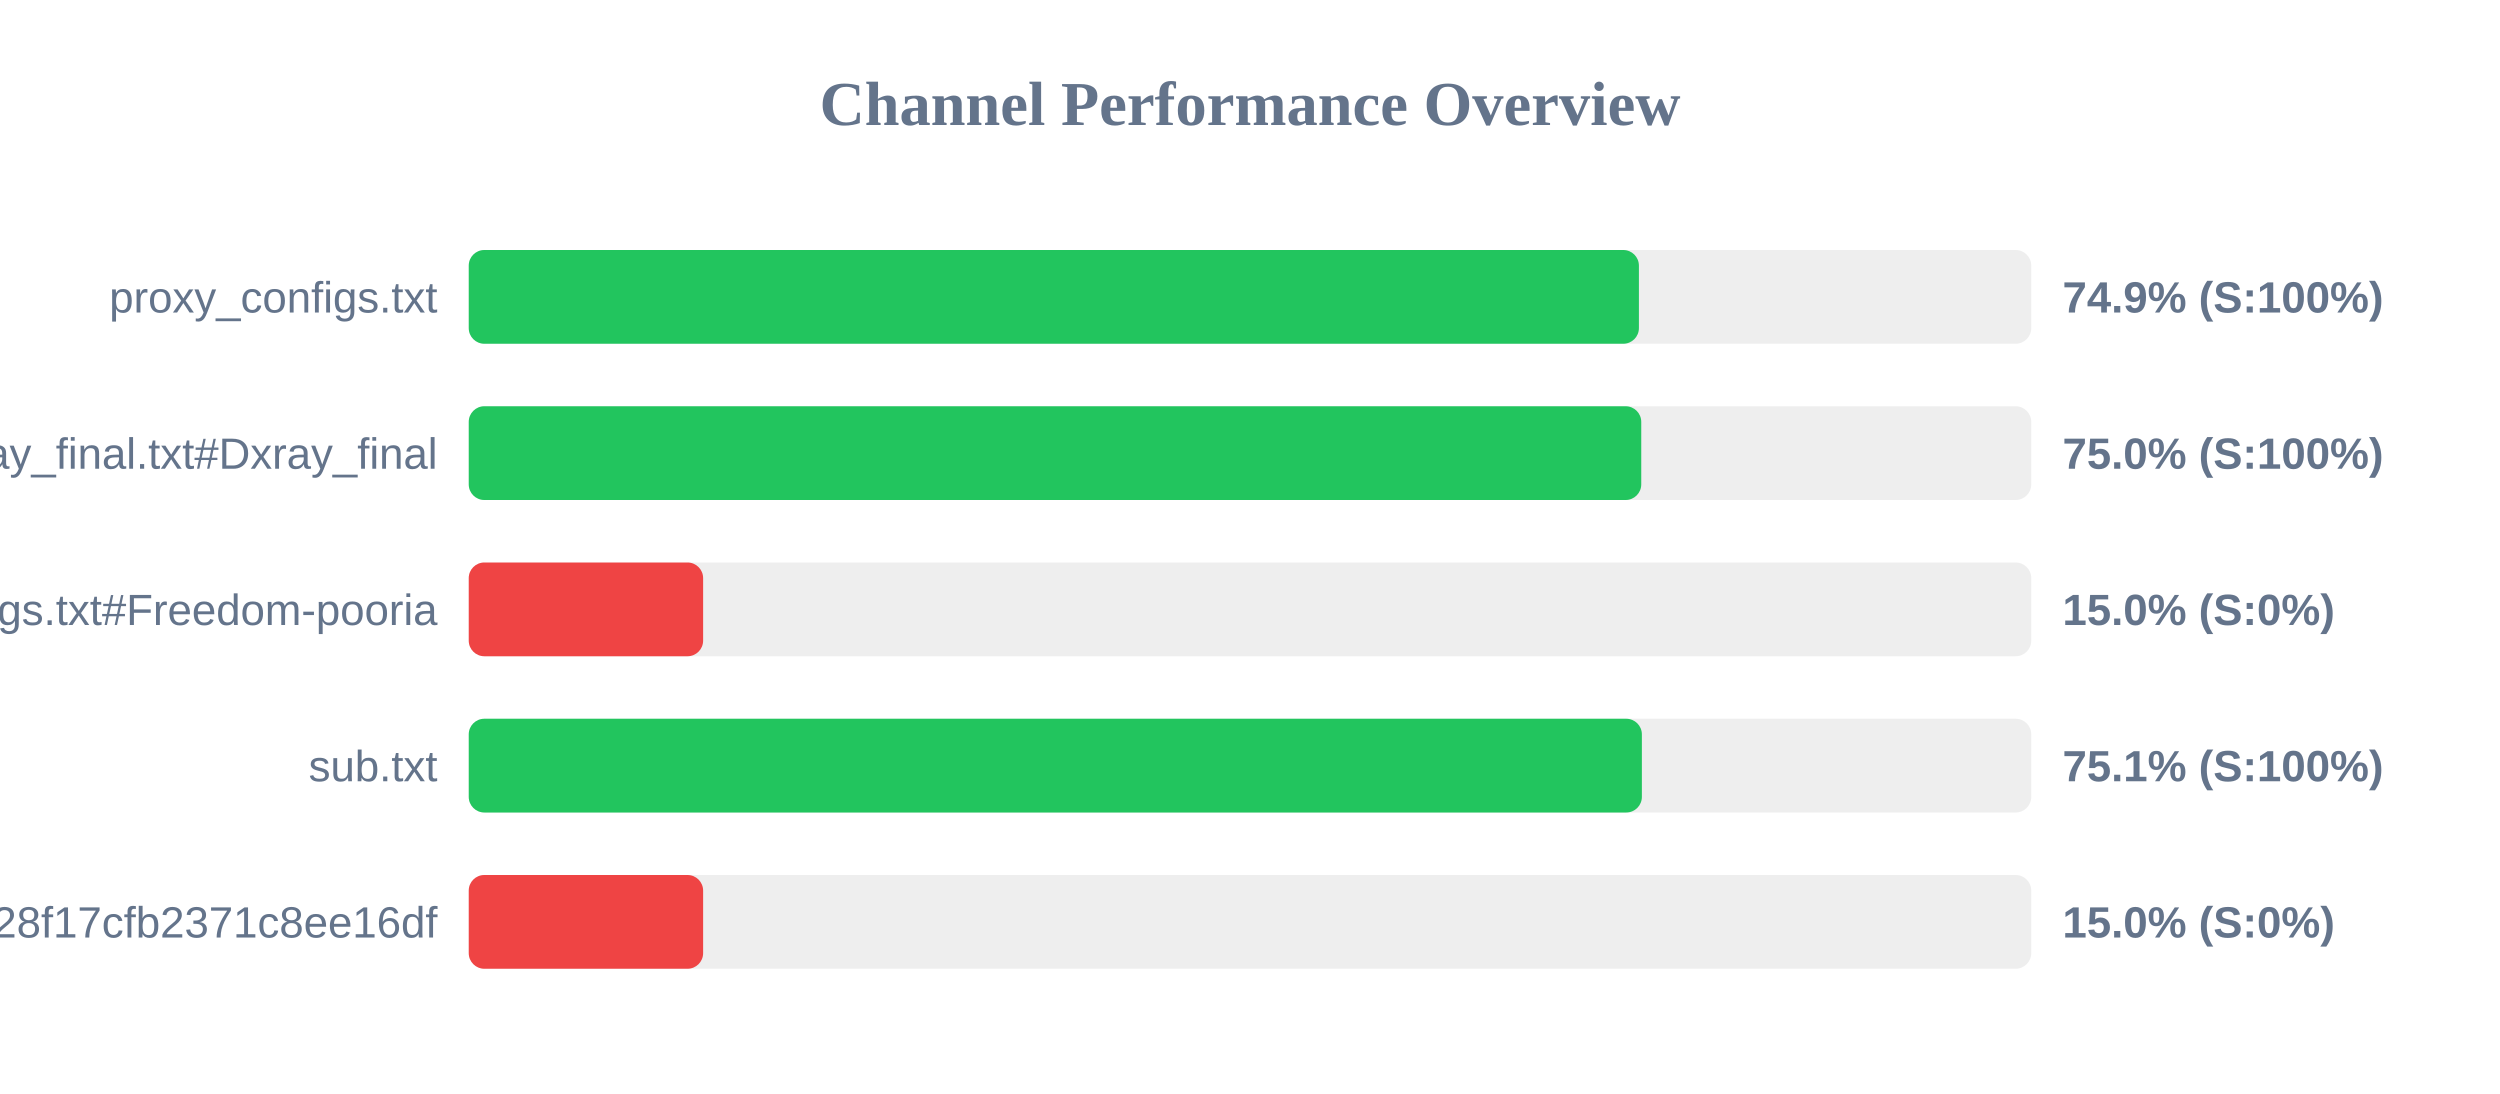
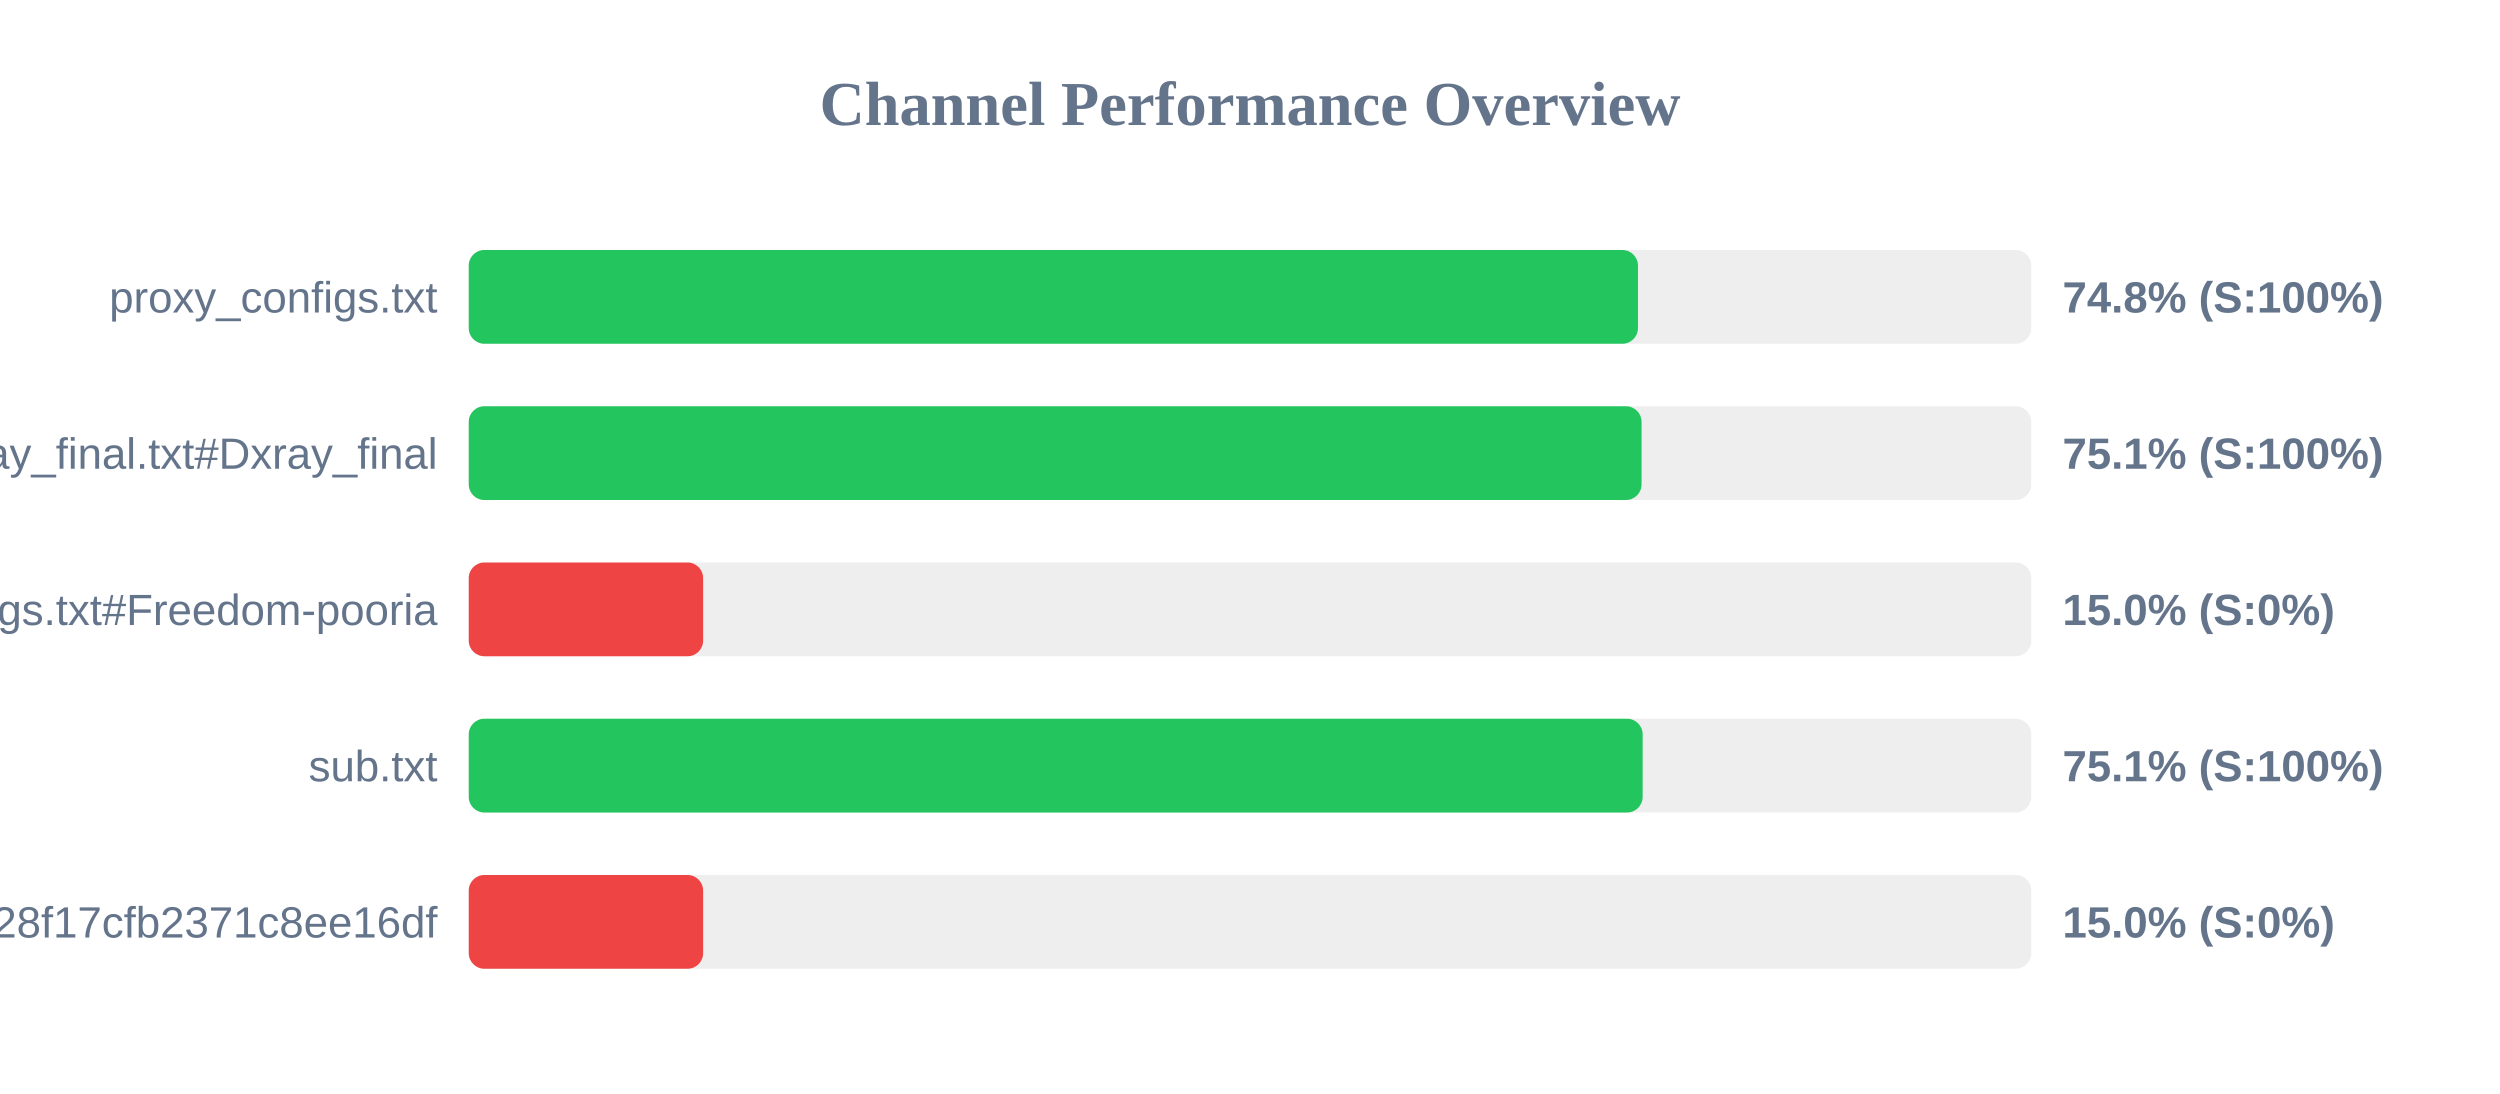
<svg xmlns="http://www.w3.org/2000/svg" width="800" height="350" version="1.1">
  <style>
        .row { font: 14px Arial; fill: #64748b; }
        .score { font: bold 14px Arial; fill: #64748b; }
    </style>
  <text x="400" y="40" text-anchor="middle" font-size="20px" font-weight="bold" fill="#64748b">Channel Performance Overview</text>
  <rect x="150" y="80" width="500" height="30" fill="#eee" rx="5" />
-   <rect x="150" y="80" width="374.45" height="30" fill="#22c55e" rx="5" />
+   <rect x="150" y="80" width="374.15" height="30" fill="#22c55e" rx="5" />
  <text x="140" y="100" text-anchor="end" class="row">proxy_configs.txt</text>
-   <text x="660" y="100" text-anchor="start" class="score">74.9% (S:100%)</text>
+   <text x="660" y="100" text-anchor="start" class="score">74.8% (S:100%)</text>
  <rect x="150" y="130" width="500" height="30" fill="#eee" rx="5" />
-   <rect x="150" y="130" width="375.2" height="30" fill="#22c55e" rx="5" />
+   <rect x="150" y="130" width="375.3" height="30" fill="#22c55e" rx="5" />
  <text x="140" y="150" text-anchor="end" class="row">xray_final.txt#Dxray_final</text>
-   <text x="660" y="150" text-anchor="start" class="score">75.0% (S:100%)</text>
+   <text x="660" y="150" text-anchor="start" class="score">75.1% (S:100%)</text>
  <rect x="150" y="180" width="500" height="30" fill="#eee" rx="5" />
  <rect x="150" y="180" width="75.0" height="30" fill="#ef4444" rx="5" />
  <text x="140" y="200" text-anchor="end" class="row">v2ray_configs.txt#Freedom-pooria</text>
  <text x="660" y="200" text-anchor="start" class="score">15.0% (S:0%)</text>
  <rect x="150" y="230" width="500" height="30" fill="#eee" rx="5" />
-   <rect x="150" y="230" width="375.4" height="30" fill="#22c55e" rx="5" />
+   <rect x="150" y="230" width="375.65" height="30" fill="#22c55e" rx="5" />
  <text x="140" y="250" text-anchor="end" class="row">sub.txt</text>
  <text x="660" y="250" text-anchor="start" class="score">75.1% (S:100%)</text>
  <rect x="150" y="280" width="500" height="30" fill="#eee" rx="5" />
  <rect x="150" y="280" width="75.0" height="30" fill="#ef4444" rx="5" />
  <text x="140" y="300" text-anchor="end" class="row">?token=fedfed7b41b828f17cfb2371c8ee16df</text>
  <text x="660" y="300" text-anchor="start" class="score">15.0% (S:0%)</text>
</svg>
